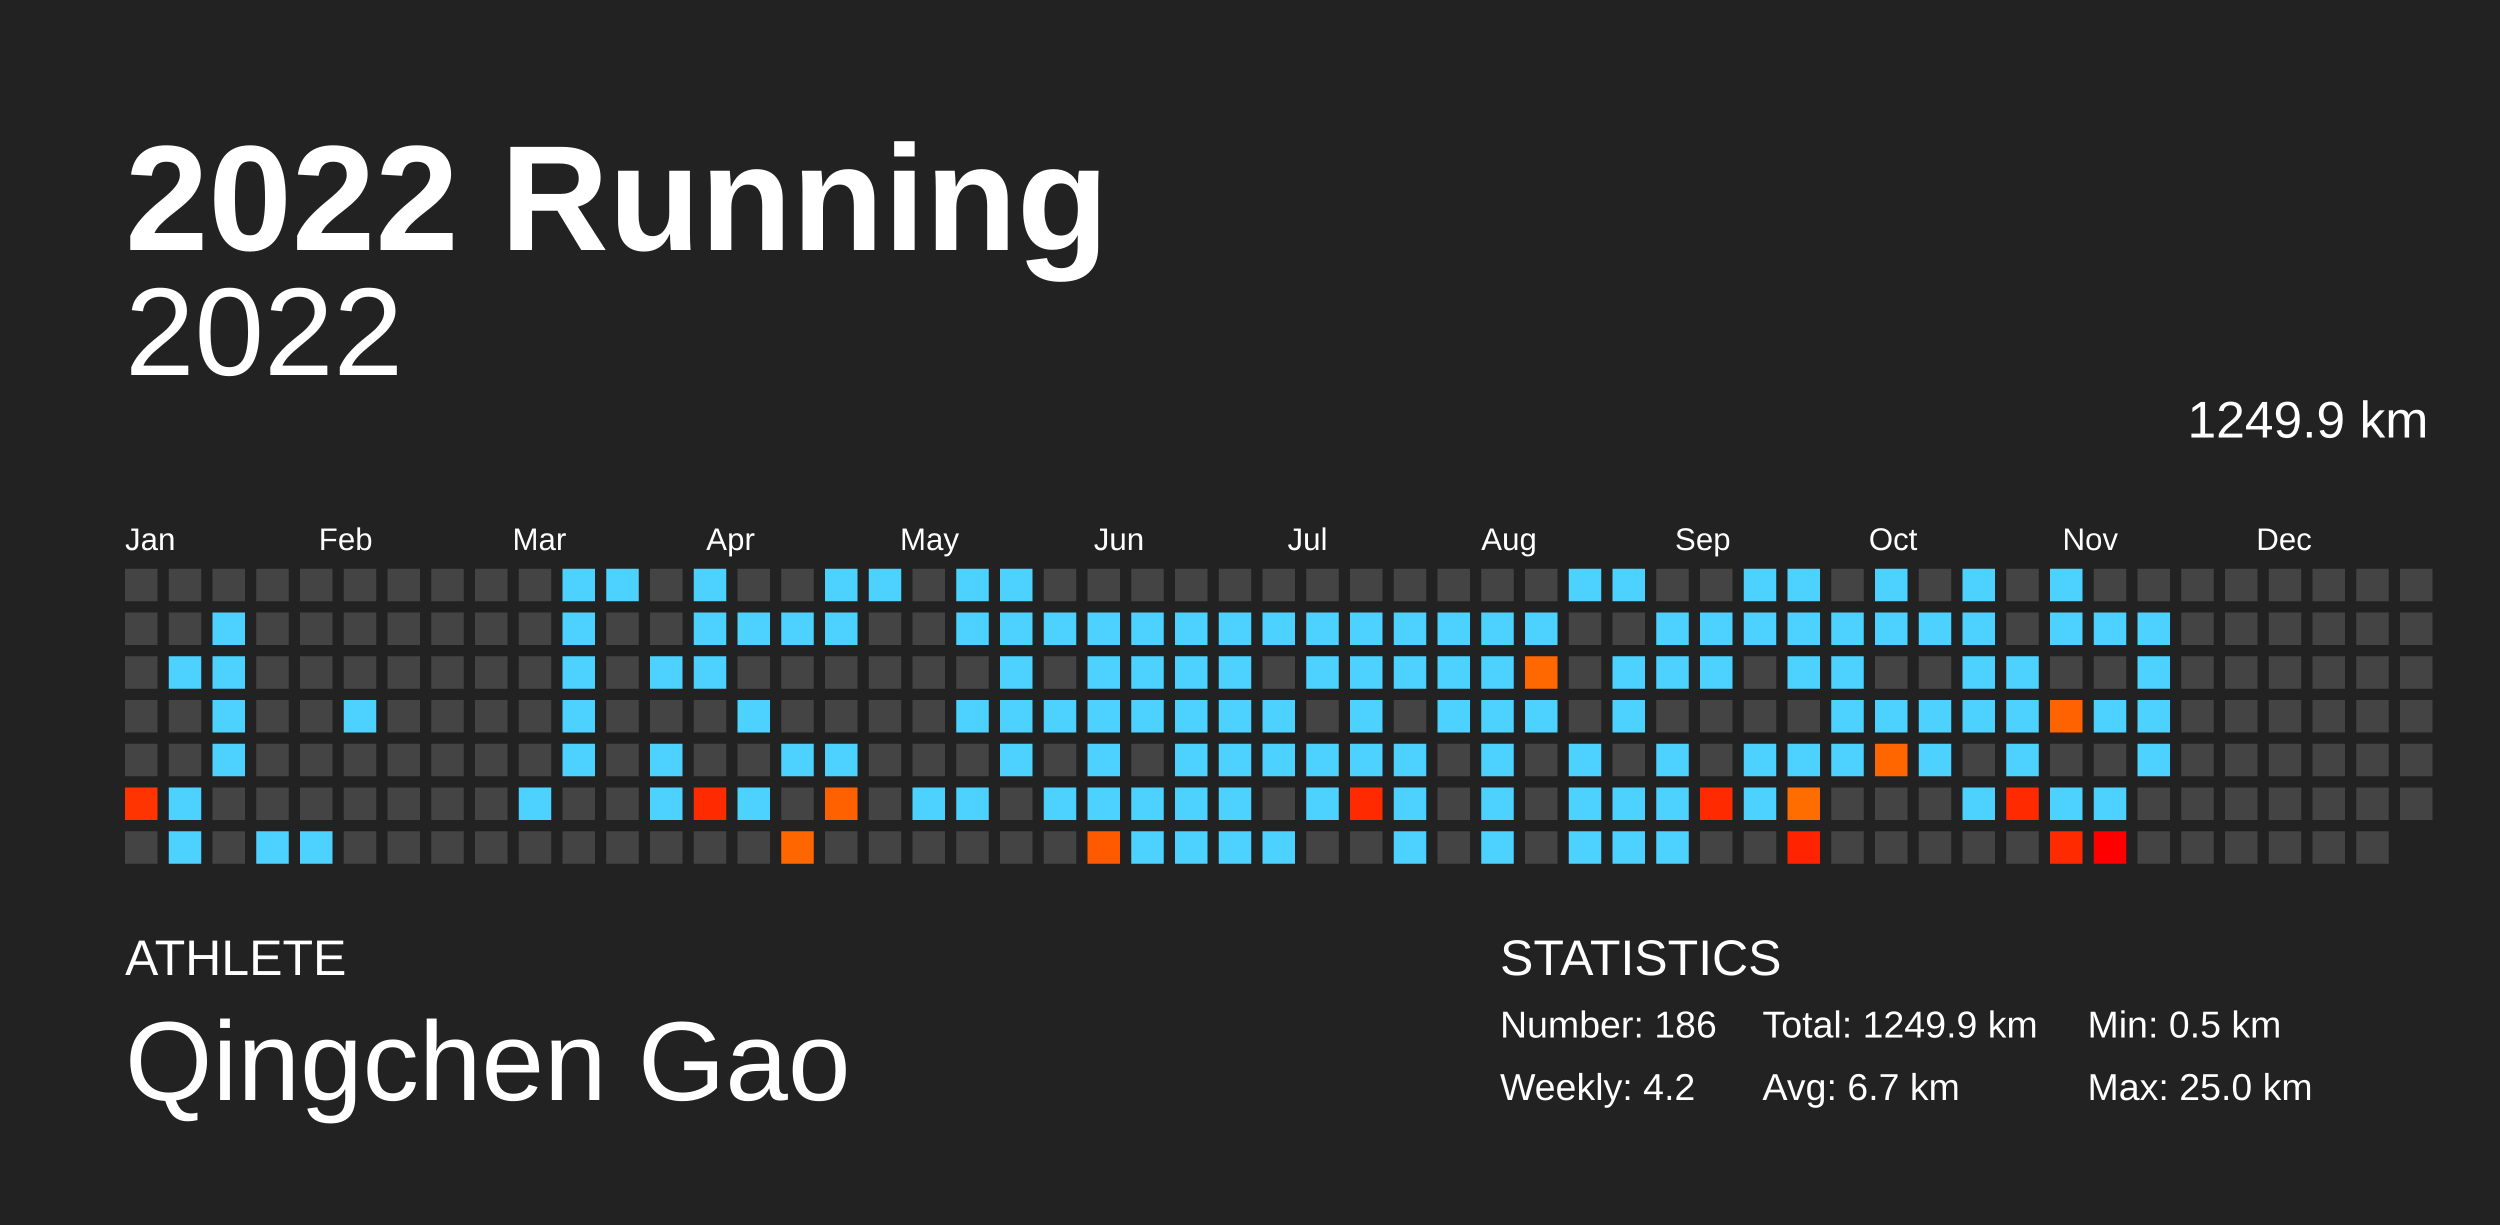
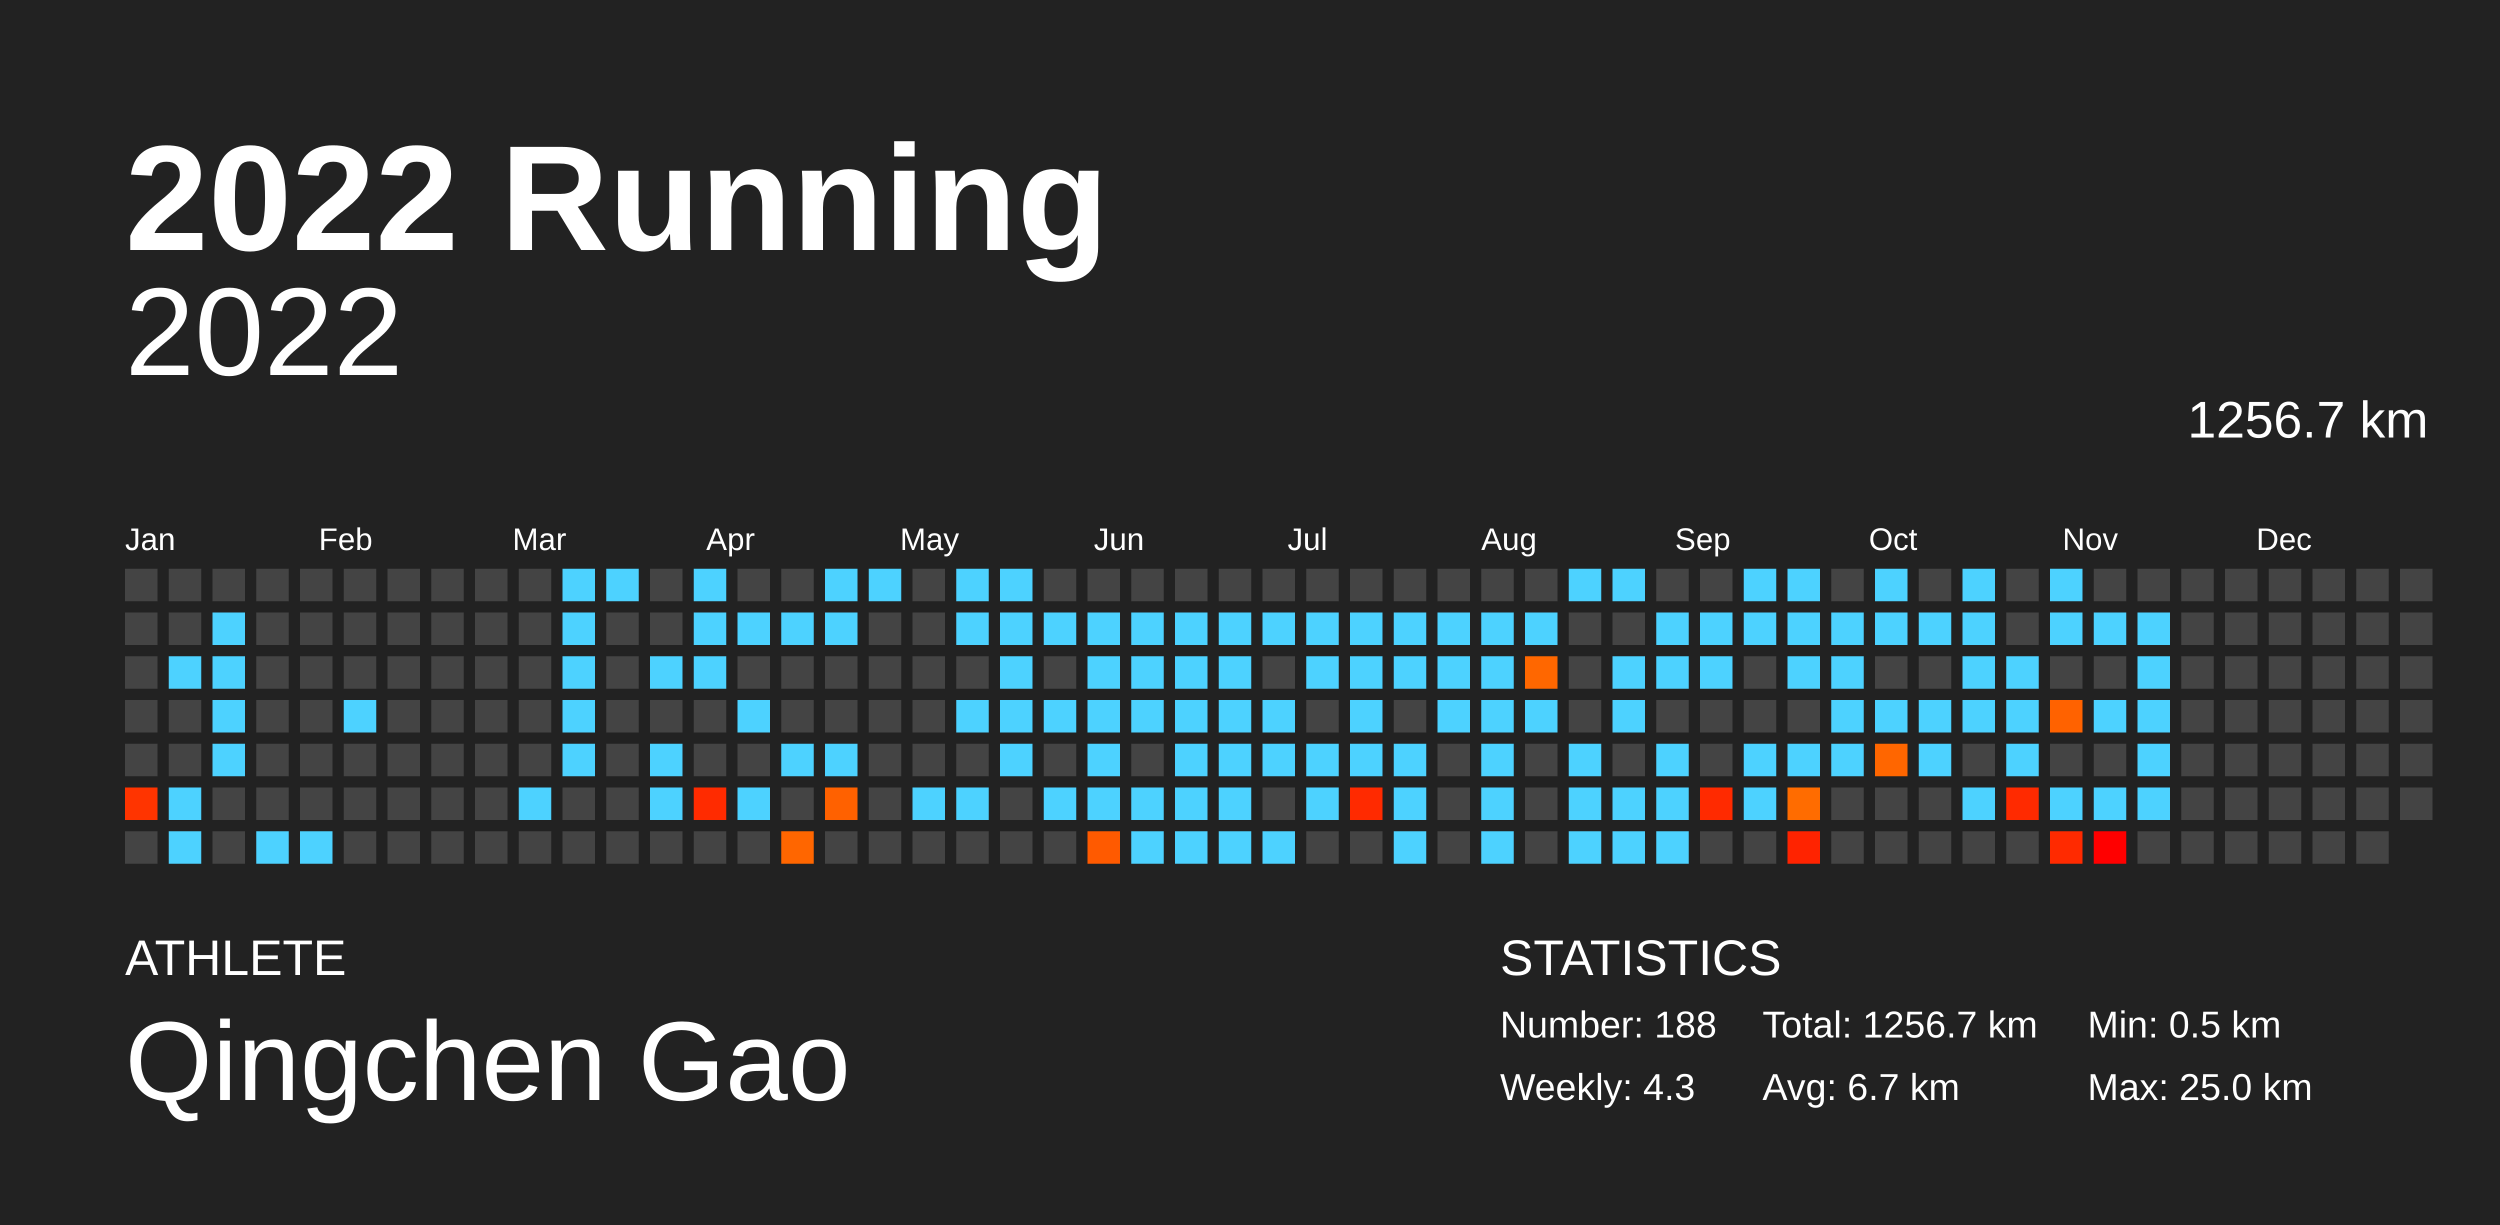
<svg xmlns="http://www.w3.org/2000/svg" baseProfile="full" height="98mm" version="1.1" viewBox="0,0,200,98" width="200mm">
  <defs />
  <rect fill="#222222" height="98" width="200" x="0" y="0" />
  <text fill="#FFFFFF" style="font-size:12px; font-family:Arial; font-weight:bold;" x="10" y="20">2022 Running</text>
  <text fill="#FFFFFF" style="font-size:4px; font-family:Arial" x="10" y="78">ATHLETE</text>
  <text fill="#FFFFFF" style="font-size:9px; font-family:Arial" x="10" y="88">Qingchen Gao</text>
  <text fill="#FFFFFF" style="font-size:4px; font-family:Arial" x="120" y="78">STATISTICS</text>
-   <text fill="#FFFFFF" style="font-size:3px; font-family:Arial" x="120" y="83">Number: 186</text>
-   <text fill="#FFFFFF" style="font-size:3px; font-family:Arial" x="120" y="88">Weekly: 4.2</text>
-   <text fill="#FFFFFF" style="font-size:3px; font-family:Arial" x="141" y="83">Total: 1249.9 km</text>
+   <text fill="#FFFFFF" style="font-size:3px; font-family:Arial" x="120" y="83">Number: 188</text>
+   <text fill="#FFFFFF" style="font-size:3px; font-family:Arial" x="120" y="88">Weekly: 4.3</text>
+   <text fill="#FFFFFF" style="font-size:3px; font-family:Arial" x="141" y="83">Total: 1256.7 km</text>
  <text fill="#FFFFFF" style="font-size:3px; font-family:Arial" x="141" y="88">Avg: 6.7 km</text>
  <text fill="#FFFFFF" style="font-size:3px; font-family:Arial" x="167" y="83">Min: 0.5 km</text>
  <text fill="#FFFFFF" style="font-size:3px; font-family:Arial" x="167" y="88">Max: 25.0 km</text>
  <text alignment-baseline="hanging" fill="#FFFFFF" style="font-size:10.0px; font-family:Arial;" x="10" y="30">2022</text>
-   <text alignment-baseline="hanging" fill="#FFFFFF" style="font-size:4.125px; font-family:Arial;" x="175" y="35">1249.9 km</text>
+   <text alignment-baseline="hanging" fill="#FFFFFF" style="font-size:4.125px; font-family:Arial;" x="175" y="35">1256.7 km</text>
  <text fill="#FFFFFF" style="font-size:2.5px; font-family:Arial" x="10.0" y="44">Jan</text>
  <text fill="#FFFFFF" style="font-size:2.5px; font-family:Arial" x="25.5" y="44">Feb</text>
  <text fill="#FFFFFF" style="font-size:2.5px; font-family:Arial" x="41.0" y="44">Mar</text>
  <text fill="#FFFFFF" style="font-size:2.5px; font-family:Arial" x="56.5" y="44">Apr</text>
  <text fill="#FFFFFF" style="font-size:2.5px; font-family:Arial" x="72.0" y="44">May</text>
  <text fill="#FFFFFF" style="font-size:2.5px; font-family:Arial" x="87.5" y="44">Jun</text>
  <text fill="#FFFFFF" style="font-size:2.5px; font-family:Arial" x="103.0" y="44">Jul</text>
  <text fill="#FFFFFF" style="font-size:2.5px; font-family:Arial" x="118.5" y="44">Aug</text>
  <text fill="#FFFFFF" style="font-size:2.5px; font-family:Arial" x="134.0" y="44">Sep</text>
  <text fill="#FFFFFF" style="font-size:2.5px; font-family:Arial" x="149.5" y="44">Oct</text>
  <text fill="#FFFFFF" style="font-size:2.5px; font-family:Arial" x="165.0" y="44">Nov</text>
  <text fill="#FFFFFF" style="font-size:2.5px; font-family:Arial" x="180.5" y="44">Dec</text>
  <rect fill="#444444" height="2.6" width="2.6" x="10.0" y="45.5" />
  <rect fill="#444444" height="2.6" width="2.6" x="10.0" y="49.0" />
  <rect fill="#444444" height="2.6" width="2.6" x="10.0" y="52.5" />
  <rect fill="#444444" height="2.6" width="2.6" x="10.0" y="56.0" />
  <rect fill="#444444" height="2.6" width="2.6" x="10.0" y="59.5" />
  <rect fill="#ff3400" height="2.6" width="2.6" x="10.0" y="63.0" />
  <rect fill="#444444" height="2.6" width="2.6" x="10.0" y="66.5" />
  <rect fill="#444444" height="2.6" width="2.6" x="13.5" y="45.5" />
  <rect fill="#444444" height="2.6" width="2.6" x="13.5" y="49.0" />
  <rect fill="#4dd2ff" height="2.6" width="2.6" x="13.5" y="52.5" />
  <rect fill="#444444" height="2.6" width="2.6" x="13.5" y="56.0" />
  <rect fill="#444444" height="2.6" width="2.6" x="13.5" y="59.5" />
  <rect fill="#4dd2ff" height="2.6" width="2.6" x="13.5" y="63.0" />
  <rect fill="#4dd2ff" height="2.6" width="2.6" x="13.5" y="66.5" />
  <rect fill="#444444" height="2.6" width="2.6" x="17.0" y="45.5" />
  <rect fill="#4dd2ff" height="2.6" width="2.6" x="17.0" y="49.0" />
  <rect fill="#4dd2ff" height="2.6" width="2.6" x="17.0" y="52.5" />
  <rect fill="#4dd2ff" height="2.6" width="2.6" x="17.0" y="56.0" />
  <rect fill="#4dd2ff" height="2.6" width="2.6" x="17.0" y="59.5" />
  <rect fill="#444444" height="2.6" width="2.6" x="17.0" y="63.0" />
  <rect fill="#444444" height="2.6" width="2.6" x="17.0" y="66.5" />
  <rect fill="#444444" height="2.6" width="2.6" x="20.5" y="45.5" />
  <rect fill="#444444" height="2.6" width="2.6" x="20.5" y="49.0" />
  <rect fill="#444444" height="2.6" width="2.6" x="20.5" y="52.5" />
  <rect fill="#444444" height="2.6" width="2.6" x="20.5" y="56.0" />
  <rect fill="#444444" height="2.6" width="2.6" x="20.5" y="59.5" />
  <rect fill="#444444" height="2.6" width="2.6" x="20.5" y="63.0" />
  <rect fill="#4dd2ff" height="2.6" width="2.6" x="20.5" y="66.5" />
  <rect fill="#444444" height="2.6" width="2.6" x="24.0" y="45.5" />
  <rect fill="#444444" height="2.6" width="2.6" x="24.0" y="49.0" />
  <rect fill="#444444" height="2.6" width="2.6" x="24.0" y="52.5" />
  <rect fill="#444444" height="2.6" width="2.6" x="24.0" y="56.0" />
  <rect fill="#444444" height="2.6" width="2.6" x="24.0" y="59.5" />
  <rect fill="#444444" height="2.6" width="2.6" x="24.0" y="63.0" />
  <rect fill="#4dd2ff" height="2.6" width="2.6" x="24.0" y="66.5" />
  <rect fill="#444444" height="2.6" width="2.6" x="27.5" y="45.5" />
  <rect fill="#444444" height="2.6" width="2.6" x="27.5" y="49.0" />
  <rect fill="#444444" height="2.6" width="2.6" x="27.5" y="52.5" />
  <rect fill="#4dd2ff" height="2.6" width="2.6" x="27.5" y="56.0" />
  <rect fill="#444444" height="2.6" width="2.6" x="27.5" y="59.5" />
  <rect fill="#444444" height="2.6" width="2.6" x="27.5" y="63.0" />
  <rect fill="#444444" height="2.6" width="2.6" x="27.5" y="66.5" />
  <rect fill="#444444" height="2.6" width="2.6" x="31.0" y="45.5" />
  <rect fill="#444444" height="2.6" width="2.6" x="31.0" y="49.0" />
  <rect fill="#444444" height="2.6" width="2.6" x="31.0" y="52.5" />
  <rect fill="#444444" height="2.6" width="2.6" x="31.0" y="56.0" />
  <rect fill="#444444" height="2.6" width="2.6" x="31.0" y="59.5" />
  <rect fill="#444444" height="2.6" width="2.6" x="31.0" y="63.0" />
  <rect fill="#444444" height="2.6" width="2.6" x="31.0" y="66.5" />
  <rect fill="#444444" height="2.6" width="2.6" x="34.5" y="45.5" />
  <rect fill="#444444" height="2.6" width="2.6" x="34.5" y="49.0" />
  <rect fill="#444444" height="2.6" width="2.6" x="34.5" y="52.5" />
  <rect fill="#444444" height="2.6" width="2.6" x="34.5" y="56.0" />
  <rect fill="#444444" height="2.6" width="2.6" x="34.5" y="59.5" />
  <rect fill="#444444" height="2.6" width="2.6" x="34.5" y="63.0" />
  <rect fill="#444444" height="2.6" width="2.6" x="34.5" y="66.5" />
  <rect fill="#444444" height="2.6" width="2.6" x="38.0" y="45.5" />
  <rect fill="#444444" height="2.6" width="2.6" x="38.0" y="49.0" />
  <rect fill="#444444" height="2.6" width="2.6" x="38.0" y="52.5" />
  <rect fill="#444444" height="2.6" width="2.6" x="38.0" y="56.0" />
  <rect fill="#444444" height="2.6" width="2.6" x="38.0" y="59.5" />
  <rect fill="#444444" height="2.6" width="2.6" x="38.0" y="63.0" />
  <rect fill="#444444" height="2.6" width="2.6" x="38.0" y="66.5" />
  <rect fill="#444444" height="2.6" width="2.6" x="41.5" y="45.5" />
  <rect fill="#444444" height="2.6" width="2.6" x="41.5" y="49.0" />
  <rect fill="#444444" height="2.6" width="2.6" x="41.5" y="52.5" />
  <rect fill="#444444" height="2.6" width="2.6" x="41.5" y="56.0" />
  <rect fill="#444444" height="2.6" width="2.6" x="41.5" y="59.5" />
  <rect fill="#4dd2ff" height="2.6" width="2.6" x="41.5" y="63.0" />
  <rect fill="#444444" height="2.6" width="2.6" x="41.5" y="66.5" />
  <rect fill="#4dd2ff" height="2.6" width="2.6" x="45.0" y="45.5" />
  <rect fill="#4dd2ff" height="2.6" width="2.6" x="45.0" y="49.0" />
  <rect fill="#4dd2ff" height="2.6" width="2.6" x="45.0" y="52.5" />
  <rect fill="#4dd2ff" height="2.6" width="2.6" x="45.0" y="56.0" />
  <rect fill="#4dd2ff" height="2.6" width="2.6" x="45.0" y="59.5" />
  <rect fill="#444444" height="2.6" width="2.6" x="45.0" y="63.0" />
  <rect fill="#444444" height="2.6" width="2.6" x="45.0" y="66.5" />
  <rect fill="#4dd2ff" height="2.6" width="2.6" x="48.5" y="45.5" />
  <rect fill="#444444" height="2.6" width="2.6" x="48.5" y="49.0" />
  <rect fill="#444444" height="2.6" width="2.6" x="48.5" y="52.5" />
  <rect fill="#444444" height="2.6" width="2.6" x="48.5" y="56.0" />
  <rect fill="#444444" height="2.6" width="2.6" x="48.5" y="59.5" />
  <rect fill="#444444" height="2.6" width="2.6" x="48.5" y="63.0" />
  <rect fill="#444444" height="2.6" width="2.6" x="48.5" y="66.5" />
  <rect fill="#444444" height="2.6" width="2.6" x="52.0" y="45.5" />
  <rect fill="#444444" height="2.6" width="2.6" x="52.0" y="49.0" />
  <rect fill="#4dd2ff" height="2.6" width="2.6" x="52.0" y="52.5" />
  <rect fill="#444444" height="2.6" width="2.6" x="52.0" y="56.0" />
  <rect fill="#4dd2ff" height="2.6" width="2.6" x="52.0" y="59.5" />
  <rect fill="#4dd2ff" height="2.6" width="2.6" x="52.0" y="63.0" />
  <rect fill="#444444" height="2.6" width="2.6" x="52.0" y="66.5" />
  <rect fill="#4dd2ff" height="2.6" width="2.6" x="55.5" y="45.5" />
  <rect fill="#4dd2ff" height="2.6" width="2.6" x="55.5" y="49.0" />
  <rect fill="#4dd2ff" height="2.6" width="2.6" x="55.5" y="52.5" />
  <rect fill="#444444" height="2.6" width="2.6" x="55.5" y="56.0" />
  <rect fill="#444444" height="2.6" width="2.6" x="55.5" y="59.5" />
  <rect fill="#ff2b00" height="2.6" width="2.6" x="55.5" y="63.0" />
  <rect fill="#444444" height="2.6" width="2.6" x="55.5" y="66.5" />
  <rect fill="#444444" height="2.6" width="2.6" x="59.0" y="45.5" />
  <rect fill="#4dd2ff" height="2.6" width="2.6" x="59.0" y="49.0" />
  <rect fill="#444444" height="2.6" width="2.6" x="59.0" y="52.5" />
  <rect fill="#4dd2ff" height="2.6" width="2.6" x="59.0" y="56.0" />
  <rect fill="#444444" height="2.6" width="2.6" x="59.0" y="59.5" />
  <rect fill="#4dd2ff" height="2.6" width="2.6" x="59.0" y="63.0" />
  <rect fill="#444444" height="2.6" width="2.6" x="59.0" y="66.5" />
  <rect fill="#444444" height="2.6" width="2.6" x="62.5" y="45.5" />
  <rect fill="#4dd2ff" height="2.6" width="2.6" x="62.5" y="49.0" />
  <rect fill="#444444" height="2.6" width="2.6" x="62.5" y="52.5" />
  <rect fill="#444444" height="2.6" width="2.6" x="62.5" y="56.0" />
  <rect fill="#4dd2ff" height="2.6" width="2.6" x="62.5" y="59.5" />
  <rect fill="#444444" height="2.6" width="2.6" x="62.5" y="63.0" />
  <rect fill="#ff6600" height="2.6" width="2.6" x="62.5" y="66.5" />
  <rect fill="#4dd2ff" height="2.6" width="2.6" x="66.0" y="45.5" />
  <rect fill="#4dd2ff" height="2.6" width="2.6" x="66.0" y="49.0" />
  <rect fill="#444444" height="2.6" width="2.6" x="66.0" y="52.5" />
  <rect fill="#444444" height="2.6" width="2.6" x="66.0" y="56.0" />
  <rect fill="#4dd2ff" height="2.6" width="2.6" x="66.0" y="59.5" />
  <rect fill="#ff6100" height="2.6" width="2.6" x="66.0" y="63.0" />
  <rect fill="#444444" height="2.6" width="2.6" x="66.0" y="66.5" />
  <rect fill="#4dd2ff" height="2.6" width="2.6" x="69.5" y="45.5" />
  <rect fill="#444444" height="2.6" width="2.6" x="69.5" y="49.0" />
  <rect fill="#444444" height="2.6" width="2.6" x="69.5" y="52.5" />
  <rect fill="#444444" height="2.6" width="2.6" x="69.5" y="56.0" />
  <rect fill="#444444" height="2.6" width="2.6" x="69.5" y="59.5" />
  <rect fill="#444444" height="2.6" width="2.6" x="69.5" y="63.0" />
  <rect fill="#444444" height="2.6" width="2.6" x="69.5" y="66.5" />
  <rect fill="#444444" height="2.6" width="2.6" x="73.0" y="45.5" />
  <rect fill="#444444" height="2.6" width="2.6" x="73.0" y="49.0" />
  <rect fill="#444444" height="2.6" width="2.6" x="73.0" y="52.5" />
  <rect fill="#444444" height="2.6" width="2.6" x="73.0" y="56.0" />
  <rect fill="#444444" height="2.6" width="2.6" x="73.0" y="59.5" />
  <rect fill="#4dd2ff" height="2.6" width="2.6" x="73.0" y="63.0" />
  <rect fill="#444444" height="2.6" width="2.6" x="73.0" y="66.5" />
  <rect fill="#4dd2ff" height="2.6" width="2.6" x="76.5" y="45.5" />
  <rect fill="#4dd2ff" height="2.6" width="2.6" x="76.5" y="49.0" />
  <rect fill="#444444" height="2.6" width="2.6" x="76.5" y="52.5" />
  <rect fill="#4dd2ff" height="2.6" width="2.6" x="76.5" y="56.0" />
  <rect fill="#444444" height="2.6" width="2.6" x="76.5" y="59.5" />
  <rect fill="#4dd2ff" height="2.6" width="2.6" x="76.5" y="63.0" />
  <rect fill="#444444" height="2.6" width="2.6" x="76.5" y="66.5" />
  <rect fill="#4dd2ff" height="2.6" width="2.6" x="80.0" y="45.5" />
  <rect fill="#4dd2ff" height="2.6" width="2.6" x="80.0" y="49.0" />
  <rect fill="#4dd2ff" height="2.6" width="2.6" x="80.0" y="52.5" />
  <rect fill="#4dd2ff" height="2.6" width="2.6" x="80.0" y="56.0" />
  <rect fill="#4dd2ff" height="2.6" width="2.6" x="80.0" y="59.5" />
  <rect fill="#444444" height="2.6" width="2.6" x="80.0" y="63.0" />
  <rect fill="#444444" height="2.6" width="2.6" x="80.0" y="66.5" />
  <rect fill="#444444" height="2.6" width="2.6" x="83.5" y="45.5" />
  <rect fill="#4dd2ff" height="2.6" width="2.6" x="83.5" y="49.0" />
  <rect fill="#444444" height="2.6" width="2.6" x="83.5" y="52.5" />
  <rect fill="#4dd2ff" height="2.6" width="2.6" x="83.5" y="56.0" />
  <rect fill="#444444" height="2.6" width="2.6" x="83.5" y="59.5" />
  <rect fill="#4dd2ff" height="2.6" width="2.6" x="83.5" y="63.0" />
  <rect fill="#444444" height="2.6" width="2.6" x="83.5" y="66.5" />
  <rect fill="#444444" height="2.6" width="2.6" x="87.0" y="45.5" />
  <rect fill="#4dd2ff" height="2.6" width="2.6" x="87.0" y="49.0" />
  <rect fill="#4dd2ff" height="2.6" width="2.6" x="87.0" y="52.5" />
  <rect fill="#4dd2ff" height="2.6" width="2.6" x="87.0" y="56.0" />
  <rect fill="#4dd2ff" height="2.6" width="2.6" x="87.0" y="59.5" />
  <rect fill="#4dd2ff" height="2.6" width="2.6" x="87.0" y="63.0" />
  <rect fill="#ff5a00" height="2.6" width="2.6" x="87.0" y="66.5" />
  <rect fill="#444444" height="2.6" width="2.6" x="90.5" y="45.5" />
  <rect fill="#4dd2ff" height="2.6" width="2.6" x="90.5" y="49.0" />
  <rect fill="#4dd2ff" height="2.6" width="2.6" x="90.5" y="52.5" />
  <rect fill="#4dd2ff" height="2.6" width="2.6" x="90.5" y="56.0" />
  <rect fill="#444444" height="2.6" width="2.6" x="90.5" y="59.5" />
  <rect fill="#4dd2ff" height="2.6" width="2.6" x="90.5" y="63.0" />
  <rect fill="#4dd2ff" height="2.6" width="2.6" x="90.5" y="66.5" />
  <rect fill="#444444" height="2.6" width="2.6" x="94.0" y="45.5" />
  <rect fill="#4dd2ff" height="2.6" width="2.6" x="94.0" y="49.0" />
  <rect fill="#4dd2ff" height="2.6" width="2.6" x="94.0" y="52.5" />
  <rect fill="#4dd2ff" height="2.6" width="2.6" x="94.0" y="56.0" />
  <rect fill="#4dd2ff" height="2.6" width="2.6" x="94.0" y="59.5" />
  <rect fill="#4dd2ff" height="2.6" width="2.6" x="94.0" y="63.0" />
  <rect fill="#4dd2ff" height="2.6" width="2.6" x="94.0" y="66.5" />
  <rect fill="#444444" height="2.6" width="2.6" x="97.5" y="45.5" />
  <rect fill="#4dd2ff" height="2.6" width="2.6" x="97.5" y="49.0" />
  <rect fill="#4dd2ff" height="2.6" width="2.6" x="97.5" y="52.5" />
  <rect fill="#4dd2ff" height="2.6" width="2.6" x="97.5" y="56.0" />
  <rect fill="#4dd2ff" height="2.6" width="2.6" x="97.5" y="59.5" />
  <rect fill="#4dd2ff" height="2.6" width="2.6" x="97.5" y="63.0" />
  <rect fill="#4dd2ff" height="2.6" width="2.6" x="97.5" y="66.5" />
  <rect fill="#444444" height="2.6" width="2.6" x="101.0" y="45.5" />
  <rect fill="#4dd2ff" height="2.6" width="2.6" x="101.0" y="49.0" />
  <rect fill="#444444" height="2.6" width="2.6" x="101.0" y="52.5" />
  <rect fill="#4dd2ff" height="2.6" width="2.6" x="101.0" y="56.0" />
  <rect fill="#4dd2ff" height="2.6" width="2.6" x="101.0" y="59.5" />
  <rect fill="#444444" height="2.6" width="2.6" x="101.0" y="63.0" />
  <rect fill="#4dd2ff" height="2.6" width="2.6" x="101.0" y="66.5" />
  <rect fill="#444444" height="2.6" width="2.6" x="104.5" y="45.5" />
  <rect fill="#4dd2ff" height="2.6" width="2.6" x="104.5" y="49.0" />
  <rect fill="#4dd2ff" height="2.6" width="2.6" x="104.5" y="52.5" />
  <rect fill="#444444" height="2.6" width="2.6" x="104.5" y="56.0" />
  <rect fill="#4dd2ff" height="2.6" width="2.6" x="104.5" y="59.5" />
  <rect fill="#4dd2ff" height="2.6" width="2.6" x="104.5" y="63.0" />
  <rect fill="#444444" height="2.6" width="2.6" x="104.5" y="66.5" />
  <rect fill="#444444" height="2.6" width="2.6" x="108.0" y="45.5" />
  <rect fill="#4dd2ff" height="2.6" width="2.6" x="108.0" y="49.0" />
  <rect fill="#4dd2ff" height="2.6" width="2.6" x="108.0" y="52.5" />
  <rect fill="#4dd2ff" height="2.6" width="2.6" x="108.0" y="56.0" />
  <rect fill="#4dd2ff" height="2.6" width="2.6" x="108.0" y="59.5" />
  <rect fill="#ff2a00" height="2.6" width="2.6" x="108.0" y="63.0" />
  <rect fill="#444444" height="2.6" width="2.6" x="108.0" y="66.5" />
  <rect fill="#444444" height="2.6" width="2.6" x="111.5" y="45.5" />
  <rect fill="#4dd2ff" height="2.6" width="2.6" x="111.5" y="49.0" />
  <rect fill="#4dd2ff" height="2.6" width="2.6" x="111.5" y="52.5" />
  <rect fill="#444444" height="2.6" width="2.6" x="111.5" y="56.0" />
  <rect fill="#4dd2ff" height="2.6" width="2.6" x="111.5" y="59.5" />
  <rect fill="#4dd2ff" height="2.6" width="2.6" x="111.5" y="63.0" />
  <rect fill="#4dd2ff" height="2.6" width="2.6" x="111.5" y="66.5" />
  <rect fill="#444444" height="2.6" width="2.6" x="115.0" y="45.5" />
  <rect fill="#4dd2ff" height="2.6" width="2.6" x="115.0" y="49.0" />
  <rect fill="#4dd2ff" height="2.6" width="2.6" x="115.0" y="52.5" />
  <rect fill="#4dd2ff" height="2.6" width="2.6" x="115.0" y="56.0" />
  <rect fill="#444444" height="2.6" width="2.6" x="115.0" y="59.5" />
  <rect fill="#444444" height="2.6" width="2.6" x="115.0" y="63.0" />
  <rect fill="#444444" height="2.6" width="2.6" x="115.0" y="66.5" />
  <rect fill="#444444" height="2.6" width="2.6" x="118.5" y="45.5" />
  <rect fill="#4dd2ff" height="2.6" width="2.6" x="118.5" y="49.0" />
  <rect fill="#4dd2ff" height="2.6" width="2.6" x="118.5" y="52.5" />
  <rect fill="#4dd2ff" height="2.6" width="2.6" x="118.5" y="56.0" />
  <rect fill="#4dd2ff" height="2.6" width="2.6" x="118.5" y="59.5" />
  <rect fill="#4dd2ff" height="2.6" width="2.6" x="118.5" y="63.0" />
  <rect fill="#4dd2ff" height="2.6" width="2.6" x="118.5" y="66.5" />
  <rect fill="#444444" height="2.6" width="2.6" x="122.0" y="45.5" />
  <rect fill="#4dd2ff" height="2.6" width="2.6" x="122.0" y="49.0" />
  <rect fill="#ff6700" height="2.6" width="2.6" x="122.0" y="52.5" />
  <rect fill="#4dd2ff" height="2.6" width="2.6" x="122.0" y="56.0" />
  <rect fill="#444444" height="2.6" width="2.6" x="122.0" y="59.5" />
  <rect fill="#444444" height="2.6" width="2.6" x="122.0" y="63.0" />
  <rect fill="#444444" height="2.6" width="2.6" x="122.0" y="66.5" />
  <rect fill="#4dd2ff" height="2.6" width="2.6" x="125.5" y="45.5" />
  <rect fill="#444444" height="2.6" width="2.6" x="125.5" y="49.0" />
  <rect fill="#444444" height="2.6" width="2.6" x="125.5" y="52.5" />
  <rect fill="#444444" height="2.6" width="2.6" x="125.5" y="56.0" />
  <rect fill="#4dd2ff" height="2.6" width="2.6" x="125.5" y="59.5" />
  <rect fill="#4dd2ff" height="2.6" width="2.6" x="125.5" y="63.0" />
  <rect fill="#4dd2ff" height="2.6" width="2.6" x="125.5" y="66.5" />
  <rect fill="#4dd2ff" height="2.6" width="2.6" x="129.0" y="45.5" />
  <rect fill="#444444" height="2.6" width="2.6" x="129.0" y="49.0" />
  <rect fill="#4dd2ff" height="2.6" width="2.6" x="129.0" y="52.5" />
  <rect fill="#4dd2ff" height="2.6" width="2.6" x="129.0" y="56.0" />
  <rect fill="#444444" height="2.6" width="2.6" x="129.0" y="59.5" />
  <rect fill="#4dd2ff" height="2.6" width="2.6" x="129.0" y="63.0" />
  <rect fill="#4dd2ff" height="2.6" width="2.6" x="129.0" y="66.5" />
  <rect fill="#444444" height="2.6" width="2.6" x="132.5" y="45.5" />
  <rect fill="#4dd2ff" height="2.6" width="2.6" x="132.5" y="49.0" />
  <rect fill="#4dd2ff" height="2.6" width="2.6" x="132.5" y="52.5" />
  <rect fill="#444444" height="2.6" width="2.6" x="132.5" y="56.0" />
  <rect fill="#4dd2ff" height="2.6" width="2.6" x="132.5" y="59.5" />
  <rect fill="#4dd2ff" height="2.6" width="2.6" x="132.5" y="63.0" />
  <rect fill="#4dd2ff" height="2.6" width="2.6" x="132.5" y="66.5" />
  <rect fill="#444444" height="2.6" width="2.6" x="136.0" y="45.5" />
  <rect fill="#4dd2ff" height="2.6" width="2.6" x="136.0" y="49.0" />
  <rect fill="#4dd2ff" height="2.6" width="2.6" x="136.0" y="52.5" />
  <rect fill="#444444" height="2.6" width="2.6" x="136.0" y="56.0" />
  <rect fill="#444444" height="2.6" width="2.6" x="136.0" y="59.5" />
  <rect fill="#ff2a00" height="2.6" width="2.6" x="136.0" y="63.0" />
  <rect fill="#444444" height="2.6" width="2.6" x="136.0" y="66.5" />
  <rect fill="#4dd2ff" height="2.6" width="2.6" x="139.5" y="45.5" />
  <rect fill="#4dd2ff" height="2.6" width="2.6" x="139.5" y="49.0" />
  <rect fill="#444444" height="2.6" width="2.6" x="139.5" y="52.5" />
  <rect fill="#444444" height="2.6" width="2.6" x="139.5" y="56.0" />
  <rect fill="#4dd2ff" height="2.6" width="2.6" x="139.5" y="59.5" />
  <rect fill="#4dd2ff" height="2.6" width="2.6" x="139.5" y="63.0" />
  <rect fill="#444444" height="2.6" width="2.6" x="139.5" y="66.5" />
  <rect fill="#4dd2ff" height="2.6" width="2.6" x="143.0" y="45.5" />
  <rect fill="#4dd2ff" height="2.6" width="2.6" x="143.0" y="49.0" />
  <rect fill="#4dd2ff" height="2.6" width="2.6" x="143.0" y="52.5" />
  <rect fill="#444444" height="2.6" width="2.6" x="143.0" y="56.0" />
  <rect fill="#4dd2ff" height="2.6" width="2.6" x="143.0" y="59.5" />
  <rect fill="#ff6c00" height="2.6" width="2.6" x="143.0" y="63.0" />
  <rect fill="#ff2300" height="2.6" width="2.6" x="143.0" y="66.5" />
  <rect fill="#444444" height="2.6" width="2.6" x="146.5" y="45.5" />
  <rect fill="#4dd2ff" height="2.6" width="2.6" x="146.5" y="49.0" />
  <rect fill="#4dd2ff" height="2.6" width="2.6" x="146.5" y="52.5" />
  <rect fill="#4dd2ff" height="2.6" width="2.6" x="146.5" y="56.0" />
  <rect fill="#4dd2ff" height="2.6" width="2.6" x="146.5" y="59.5" />
  <rect fill="#444444" height="2.6" width="2.6" x="146.5" y="63.0" />
  <rect fill="#444444" height="2.6" width="2.6" x="146.5" y="66.5" />
  <rect fill="#4dd2ff" height="2.6" width="2.6" x="150.0" y="45.5" />
  <rect fill="#4dd2ff" height="2.6" width="2.6" x="150.0" y="49.0" />
  <rect fill="#444444" height="2.6" width="2.6" x="150.0" y="52.5" />
  <rect fill="#4dd2ff" height="2.6" width="2.6" x="150.0" y="56.0" />
  <rect fill="#ff6600" height="2.6" width="2.6" x="150.0" y="59.5" />
  <rect fill="#444444" height="2.6" width="2.6" x="150.0" y="63.0" />
  <rect fill="#444444" height="2.6" width="2.6" x="150.0" y="66.5" />
  <rect fill="#444444" height="2.6" width="2.6" x="153.5" y="45.5" />
  <rect fill="#4dd2ff" height="2.6" width="2.6" x="153.5" y="49.0" />
  <rect fill="#444444" height="2.6" width="2.6" x="153.5" y="52.5" />
  <rect fill="#4dd2ff" height="2.6" width="2.6" x="153.5" y="56.0" />
  <rect fill="#4dd2ff" height="2.6" width="2.6" x="153.5" y="59.5" />
  <rect fill="#444444" height="2.6" width="2.6" x="153.5" y="63.0" />
  <rect fill="#444444" height="2.6" width="2.6" x="153.5" y="66.5" />
  <rect fill="#4dd2ff" height="2.6" width="2.6" x="157.0" y="45.5" />
  <rect fill="#4dd2ff" height="2.6" width="2.6" x="157.0" y="49.0" />
  <rect fill="#4dd2ff" height="2.6" width="2.6" x="157.0" y="52.5" />
  <rect fill="#4dd2ff" height="2.6" width="2.6" x="157.0" y="56.0" />
  <rect fill="#444444" height="2.6" width="2.6" x="157.0" y="59.5" />
  <rect fill="#4dd2ff" height="2.6" width="2.6" x="157.0" y="63.0" />
  <rect fill="#444444" height="2.6" width="2.6" x="157.0" y="66.5" />
  <rect fill="#444444" height="2.6" width="2.6" x="160.5" y="45.5" />
  <rect fill="#444444" height="2.6" width="2.6" x="160.5" y="49.0" />
  <rect fill="#4dd2ff" height="2.6" width="2.6" x="160.5" y="52.5" />
  <rect fill="#4dd2ff" height="2.6" width="2.6" x="160.5" y="56.0" />
  <rect fill="#4dd2ff" height="2.6" width="2.6" x="160.5" y="59.5" />
  <rect fill="#ff2a00" height="2.6" width="2.6" x="160.5" y="63.0" />
  <rect fill="#444444" height="2.6" width="2.6" x="160.5" y="66.5" />
  <rect fill="#4dd2ff" height="2.6" width="2.6" x="164.0" y="45.5" />
  <rect fill="#4dd2ff" height="2.6" width="2.6" x="164.0" y="49.0" />
  <rect fill="#444444" height="2.6" width="2.6" x="164.0" y="52.5" />
  <rect fill="#ff6200" height="2.6" width="2.6" x="164.0" y="56.0" />
  <rect fill="#444444" height="2.6" width="2.6" x="164.0" y="59.5" />
  <rect fill="#4dd2ff" height="2.6" width="2.6" x="164.0" y="63.0" />
  <rect fill="#ff2a00" height="2.6" width="2.6" x="164.0" y="66.5" />
  <rect fill="#444444" height="2.6" width="2.6" x="167.5" y="45.5" />
  <rect fill="#4dd2ff" height="2.6" width="2.6" x="167.5" y="49.0" />
  <rect fill="#444444" height="2.6" width="2.6" x="167.5" y="52.5" />
  <rect fill="#4dd2ff" height="2.6" width="2.6" x="167.5" y="56.0" />
  <rect fill="#444444" height="2.6" width="2.6" x="167.5" y="59.5" />
  <rect fill="#4dd2ff" height="2.6" width="2.6" x="167.5" y="63.0" />
  <rect fill="#ff0000" height="2.6" width="2.6" x="167.5" y="66.5" />
  <rect fill="#444444" height="2.6" width="2.6" x="171.0" y="45.5" />
  <rect fill="#4dd2ff" height="2.6" width="2.6" x="171.0" y="49.0" />
  <rect fill="#4dd2ff" height="2.6" width="2.6" x="171.0" y="52.5" />
  <rect fill="#4dd2ff" height="2.6" width="2.6" x="171.0" y="56.0" />
  <rect fill="#4dd2ff" height="2.6" width="2.6" x="171.0" y="59.5" />
-   <rect fill="#444444" height="2.6" width="2.6" x="171.0" y="63.0" />
+   <rect fill="#4dd2ff" height="2.6" width="2.6" x="171.0" y="63.0" />
  <rect fill="#444444" height="2.6" width="2.6" x="171.0" y="66.5" />
  <rect fill="#444444" height="2.6" width="2.6" x="174.5" y="45.5" />
  <rect fill="#444444" height="2.6" width="2.6" x="174.5" y="49.0" />
  <rect fill="#444444" height="2.6" width="2.6" x="174.5" y="52.5" />
  <rect fill="#444444" height="2.6" width="2.6" x="174.5" y="56.0" />
  <rect fill="#444444" height="2.6" width="2.6" x="174.5" y="59.5" />
  <rect fill="#444444" height="2.6" width="2.6" x="174.5" y="63.0" />
  <rect fill="#444444" height="2.6" width="2.6" x="174.5" y="66.5" />
  <rect fill="#444444" height="2.6" width="2.6" x="178.0" y="45.5" />
  <rect fill="#444444" height="2.6" width="2.6" x="178.0" y="49.0" />
  <rect fill="#444444" height="2.6" width="2.6" x="178.0" y="52.5" />
  <rect fill="#444444" height="2.6" width="2.6" x="178.0" y="56.0" />
  <rect fill="#444444" height="2.6" width="2.6" x="178.0" y="59.5" />
  <rect fill="#444444" height="2.6" width="2.6" x="178.0" y="63.0" />
  <rect fill="#444444" height="2.6" width="2.6" x="178.0" y="66.5" />
  <rect fill="#444444" height="2.6" width="2.6" x="181.5" y="45.5" />
  <rect fill="#444444" height="2.6" width="2.6" x="181.5" y="49.0" />
  <rect fill="#444444" height="2.6" width="2.6" x="181.5" y="52.5" />
  <rect fill="#444444" height="2.6" width="2.6" x="181.5" y="56.0" />
  <rect fill="#444444" height="2.6" width="2.6" x="181.5" y="59.5" />
  <rect fill="#444444" height="2.6" width="2.6" x="181.5" y="63.0" />
  <rect fill="#444444" height="2.6" width="2.6" x="181.5" y="66.5" />
  <rect fill="#444444" height="2.6" width="2.6" x="185.0" y="45.5" />
  <rect fill="#444444" height="2.6" width="2.6" x="185.0" y="49.0" />
  <rect fill="#444444" height="2.6" width="2.6" x="185.0" y="52.5" />
  <rect fill="#444444" height="2.6" width="2.6" x="185.0" y="56.0" />
  <rect fill="#444444" height="2.6" width="2.6" x="185.0" y="59.5" />
  <rect fill="#444444" height="2.6" width="2.6" x="185.0" y="63.0" />
  <rect fill="#444444" height="2.6" width="2.6" x="185.0" y="66.5" />
  <rect fill="#444444" height="2.6" width="2.6" x="188.5" y="45.5" />
  <rect fill="#444444" height="2.6" width="2.6" x="188.5" y="49.0" />
  <rect fill="#444444" height="2.6" width="2.6" x="188.5" y="52.5" />
  <rect fill="#444444" height="2.6" width="2.6" x="188.5" y="56.0" />
  <rect fill="#444444" height="2.6" width="2.6" x="188.5" y="59.5" />
  <rect fill="#444444" height="2.6" width="2.6" x="188.5" y="63.0" />
  <rect fill="#444444" height="2.6" width="2.6" x="188.5" y="66.5" />
  <rect fill="#444444" height="2.6" width="2.6" x="192.0" y="45.5" />
  <rect fill="#444444" height="2.6" width="2.6" x="192.0" y="49.0" />
  <rect fill="#444444" height="2.6" width="2.6" x="192.0" y="52.5" />
  <rect fill="#444444" height="2.6" width="2.6" x="192.0" y="56.0" />
  <rect fill="#444444" height="2.6" width="2.6" x="192.0" y="59.5" />
  <rect fill="#444444" height="2.6" width="2.6" x="192.0" y="63.0" />
</svg>
